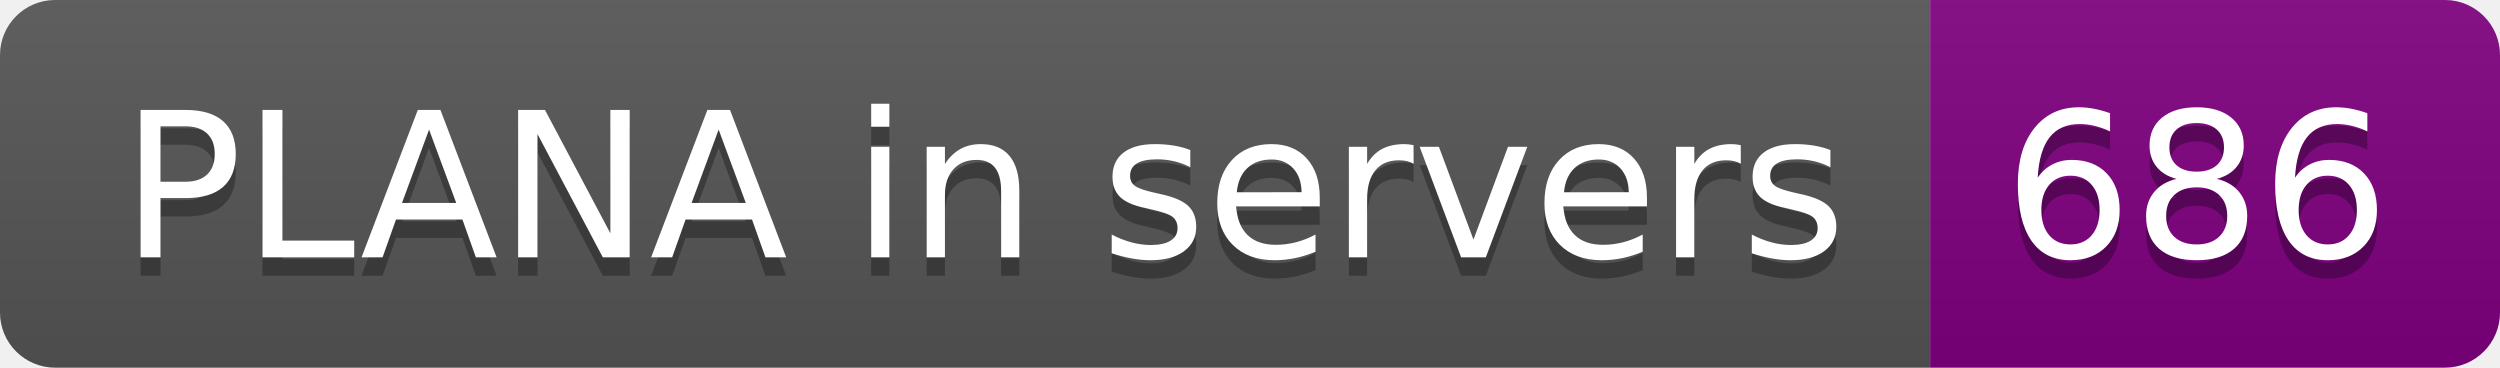
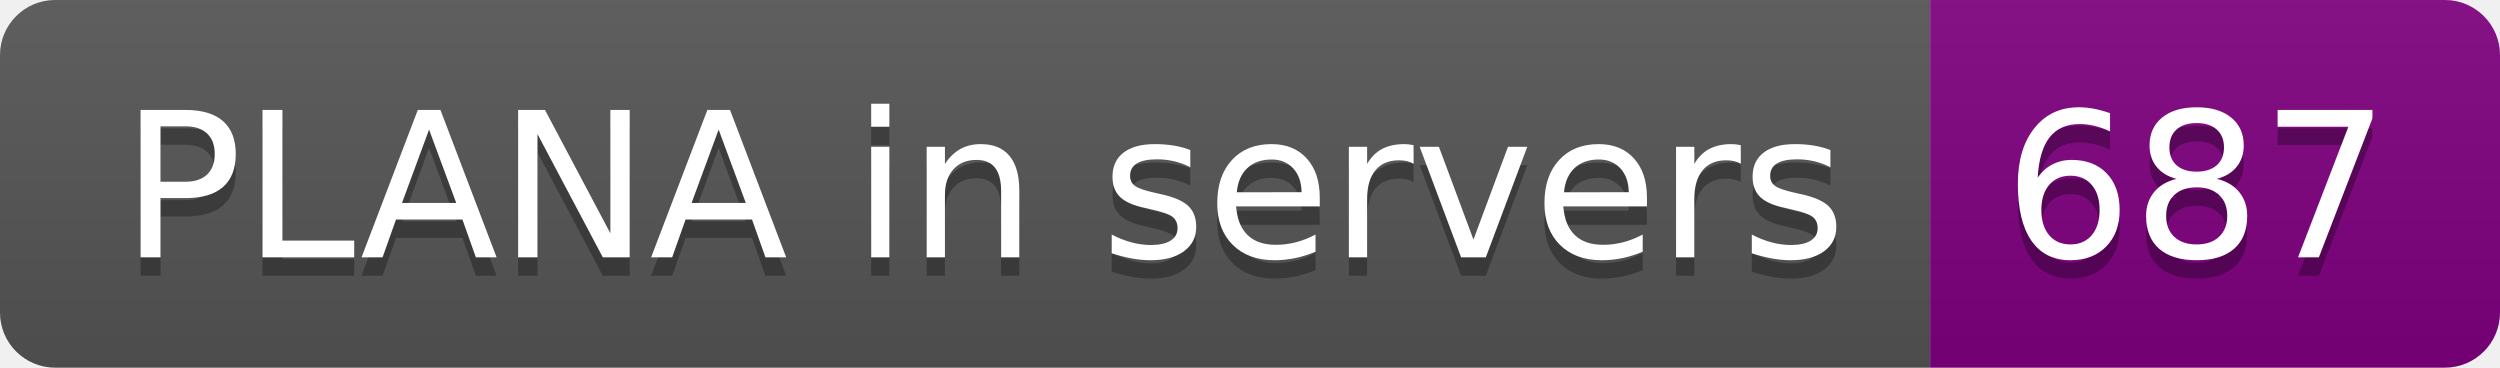
- <svg xmlns="http://www.w3.org/2000/svg" width="136" height="20" role="img" aria-label="PLANA in servers: 686">
+ <svg xmlns="http://www.w3.org/2000/svg" width="136" height="20" role="img" aria-label="PLANA in servers: 687">
  <linearGradient id="s" x2="0" y2="100%">
    <stop offset="0" stop-color="#bbb" stop-opacity=".1" />
    <stop offset="1" stop-opacity=".1" />
  </linearGradient>
  <clipPath id="r">
    <rect width="136" height="20" rx="3" fill="#fff" />
  </clipPath>
  <g clip-path="url(#r)">
    <rect width="105" height="20" fill="#555" />
    <rect x="105" width="31" height="20" fill="purple" />
    <rect width="136" height="20" fill="url(#s)" />
  </g>
  <g fill="#fff" text-anchor="middle" font-family="Verdana,Geneva,DejaVu Sans,sans-serif" text-rendering="geometricPrecision" font-size="110">
    <text aria-hidden="true" x="535" y="150" fill="#010101" fill-opacity=".3" transform="scale(.1)" textLength="950">PLANA in servers</text>
    <text x="535" y="140" transform="scale(.1)" fill="#fff" textLength="950">PLANA in servers</text>
-     <text aria-hidden="true" x="1195" y="150" fill="#010101" fill-opacity=".3" transform="scale(.1)" textLength="210">686</text>
-     <text x="1195" y="140" transform="scale(.1)" fill="#fff" textLength="210">686</text>
+     <text aria-hidden="true" x="1195" y="150" fill="#010101" fill-opacity=".3" transform="scale(.1)" textLength="210">687</text>
+     <text x="1195" y="140" transform="scale(.1)" fill="#fff" textLength="210">687</text>
  </g>
</svg>
